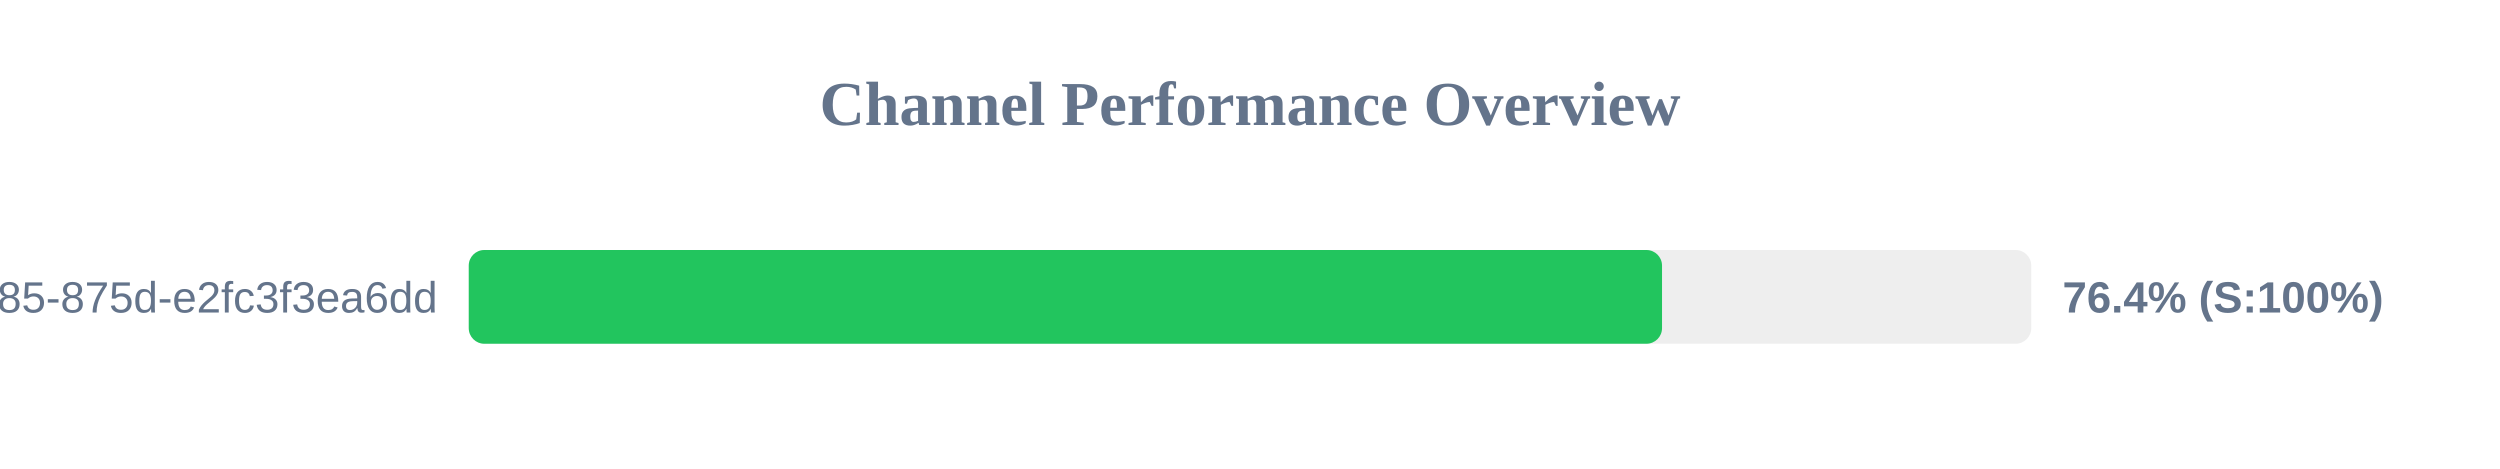
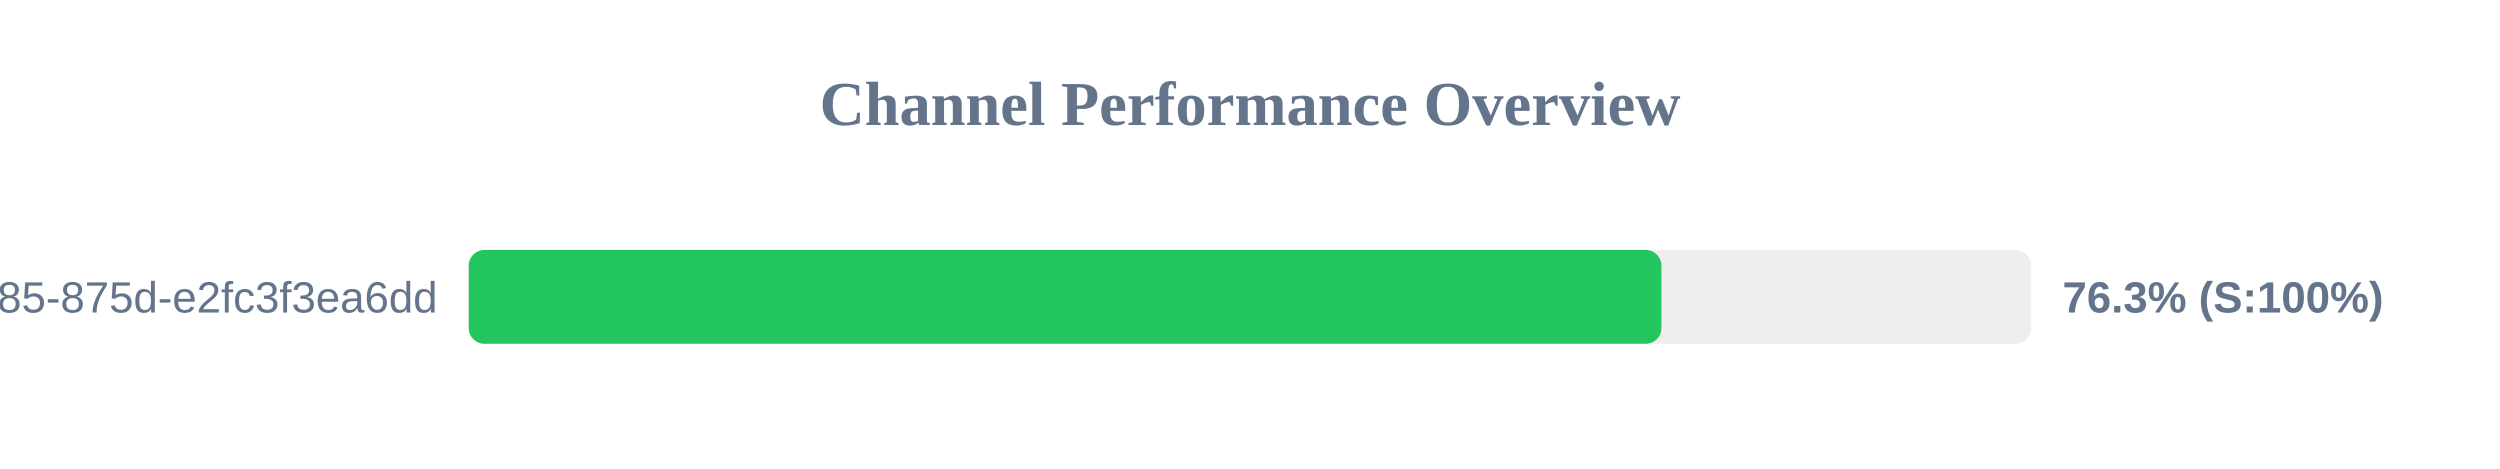
<svg xmlns="http://www.w3.org/2000/svg" width="800" height="150" version="1.1">
  <style>
        .row { font: 14px Arial; fill: #64748b; }
        .score { font: bold 14px Arial; fill: #64748b; }
    </style>
  <text x="400" y="40" text-anchor="middle" font-size="20px" font-weight="bold" fill="#64748b">Channel Performance Overview</text>
  <rect x="150" y="80" width="500" height="30" fill="#eee" rx="5" />
-   <rect x="150" y="80" width="381.85" height="30" fill="#22c55e" rx="5" />
+   <rect x="150" y="80" width="381.65" height="30" fill="#22c55e" rx="5" />
  <text x="140" y="100" text-anchor="end" class="row">?uuid=1045aedf-053c-4585-875d-e2fc3f3ea6dd</text>
-   <text x="660" y="100" text-anchor="start" class="score">76.4% (S:100%)</text>
+   <text x="660" y="100" text-anchor="start" class="score">76.3% (S:100%)</text>
</svg>
